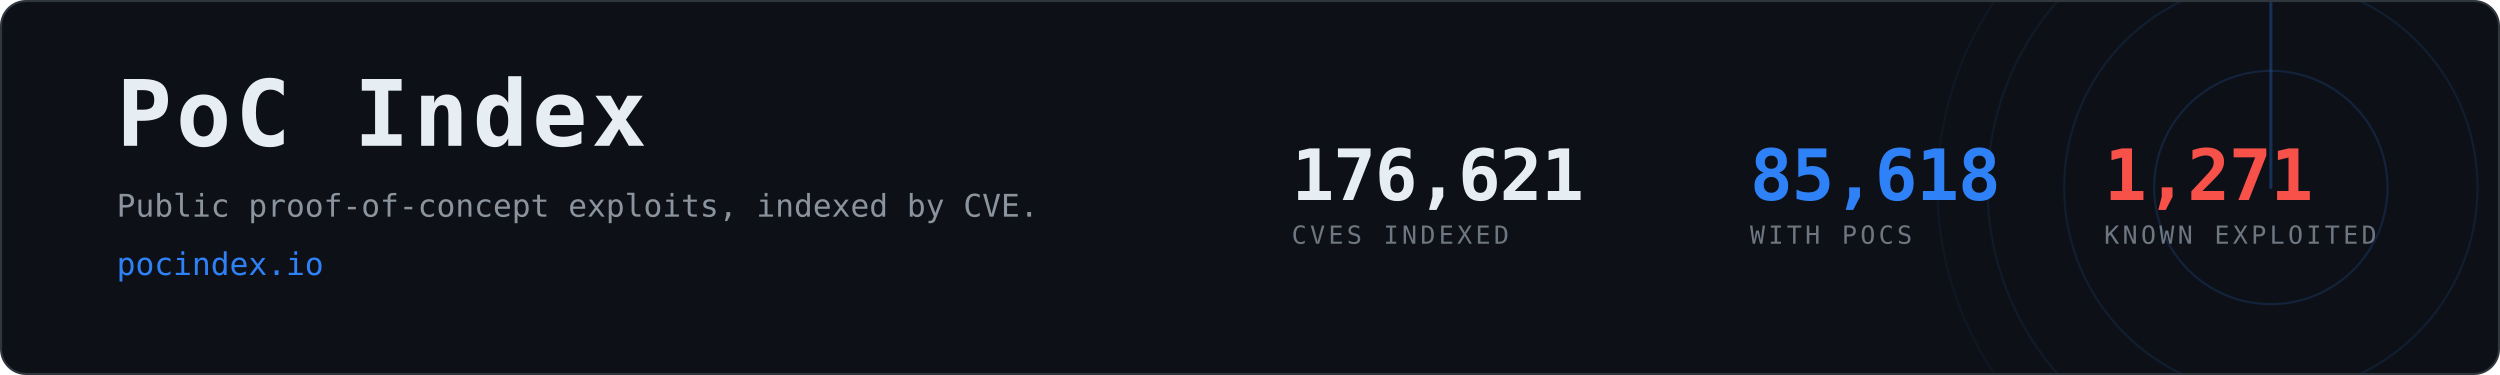
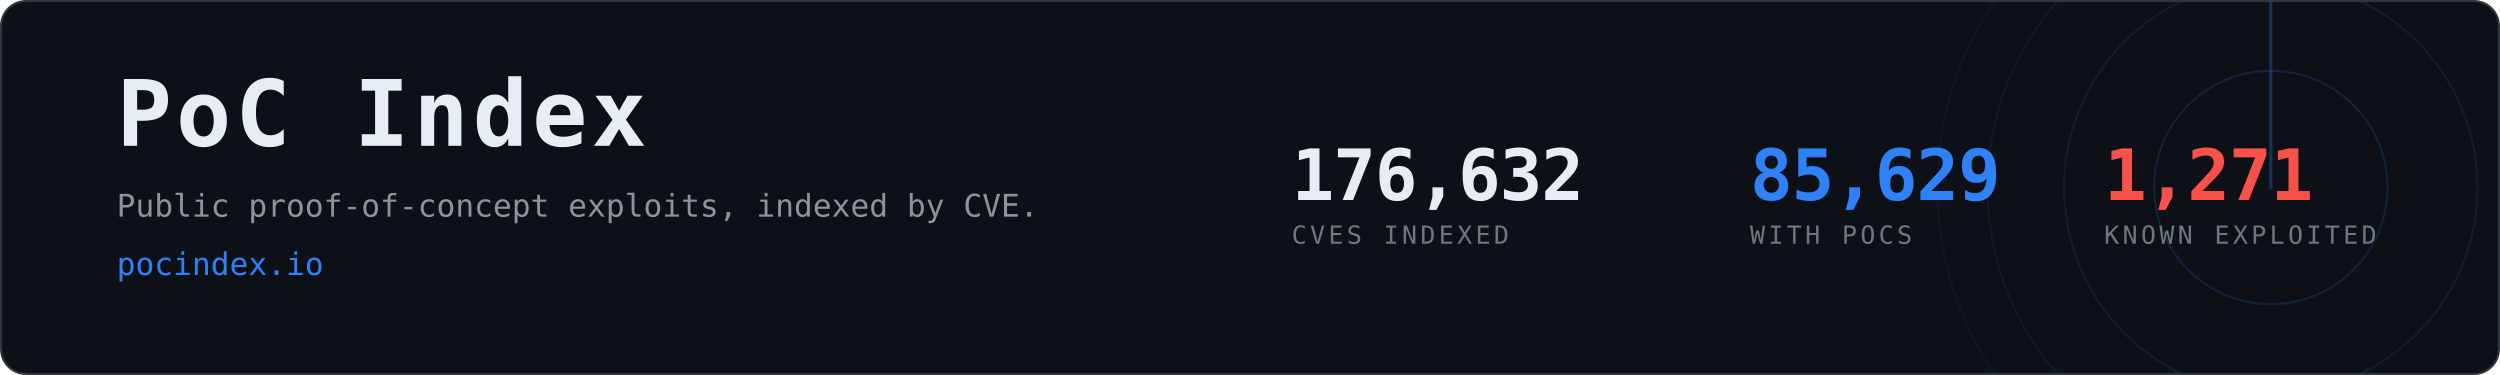
- <svg xmlns="http://www.w3.org/2000/svg" width="1200" height="180" viewBox="0 0 1200 180" role="img" aria-label="PoC Index, 85,618 CVEs with public proof-of-concept exploits">
+ <svg xmlns="http://www.w3.org/2000/svg" width="1200" height="180" viewBox="0 0 1200 180" role="img" aria-label="PoC Index, 85,629 CVEs with public proof-of-concept exploits">
  <clipPath id="card">
    <rect x="1" y="1" width="1198" height="178" rx="12" />
  </clipPath>
  <rect x="0.5" y="0.5" width="1199" height="179" rx="12" fill="#0d1117" stroke="#30363d" />
  <g clip-path="url(#card)" opacity="0.6">
    <g>
      <circle cx="1090" cy="90" r="56.0" fill="none" stroke="#2f81f7" stroke-width="1" opacity="0.270" />
      <circle cx="1090" cy="90" r="99.2" fill="none" stroke="#2f81f7" stroke-width="1" opacity="0.195" />
      <circle cx="1090" cy="90" r="136.0" fill="none" stroke="#2f81f7" stroke-width="1" opacity="0.135" />
      <circle cx="1090" cy="90" r="160.0" fill="none" stroke="#2f81f7" stroke-width="1" opacity="0.090" />
      <line x1="1090" y1="90" x2="1090" y2="-70.0" stroke="#2f81f7" stroke-width="1.5" stroke-linecap="round" opacity="0.480">
        <animateTransform attributeName="transform" type="rotate" from="0 1090 90" to="360 1090 90" dur="8s" repeatCount="indefinite" />
      </line>
    </g>
  </g>
  <text x="56" y="70" font-family="ui-monospace,SFMono-Regular,Menlo,Consolas,monospace" font-size="44" font-weight="700" fill="#e6edf3" letter-spacing="2">PoC Index</text>
  <text x="56" y="104" font-family="ui-monospace,SFMono-Regular,Menlo,Consolas,monospace" font-size="15" fill="#8b949e">
    Public proof-of-concept exploits, indexed by CVE.</text>
  <text x="56" y="132" font-family="ui-monospace,SFMono-Regular,Menlo,Consolas,monospace" font-size="15" fill="#2f81f7">pocindex.io</text>
-   <text x="620" y="96" font-family="ui-monospace,SFMono-Regular,Menlo,Consolas,monospace" font-size="34" font-weight="700" fill="#e6edf3" letter-spacing="-0.5">176,621</text>
+   <text x="620" y="96" font-family="ui-monospace,SFMono-Regular,Menlo,Consolas,monospace" font-size="34" font-weight="700" fill="#e6edf3" letter-spacing="-0.5">176,632</text>
  <text x="620" y="117" font-family="ui-monospace,SFMono-Regular,Menlo,Consolas,monospace" font-size="12" fill="#6e7681" letter-spacing="1.6">CVES INDEXED</text>
-   <text x="840" y="96" font-family="ui-monospace,SFMono-Regular,Menlo,Consolas,monospace" font-size="34" font-weight="700" fill="#2f81f7" letter-spacing="-0.5">85,618</text>
+   <text x="840" y="96" font-family="ui-monospace,SFMono-Regular,Menlo,Consolas,monospace" font-size="34" font-weight="700" fill="#2f81f7" letter-spacing="-0.5">85,629</text>
  <text x="840" y="117" font-family="ui-monospace,SFMono-Regular,Menlo,Consolas,monospace" font-size="12" fill="#6e7681" letter-spacing="1.6">WITH POCS</text>
  <text x="1010" y="96" font-family="ui-monospace,SFMono-Regular,Menlo,Consolas,monospace" font-size="34" font-weight="700" fill="#f85149" letter-spacing="-0.5">1,271</text>
  <text x="1010" y="117" font-family="ui-monospace,SFMono-Regular,Menlo,Consolas,monospace" font-size="12" fill="#6e7681" letter-spacing="1.6">KNOWN EXPLOITED</text>
</svg>
